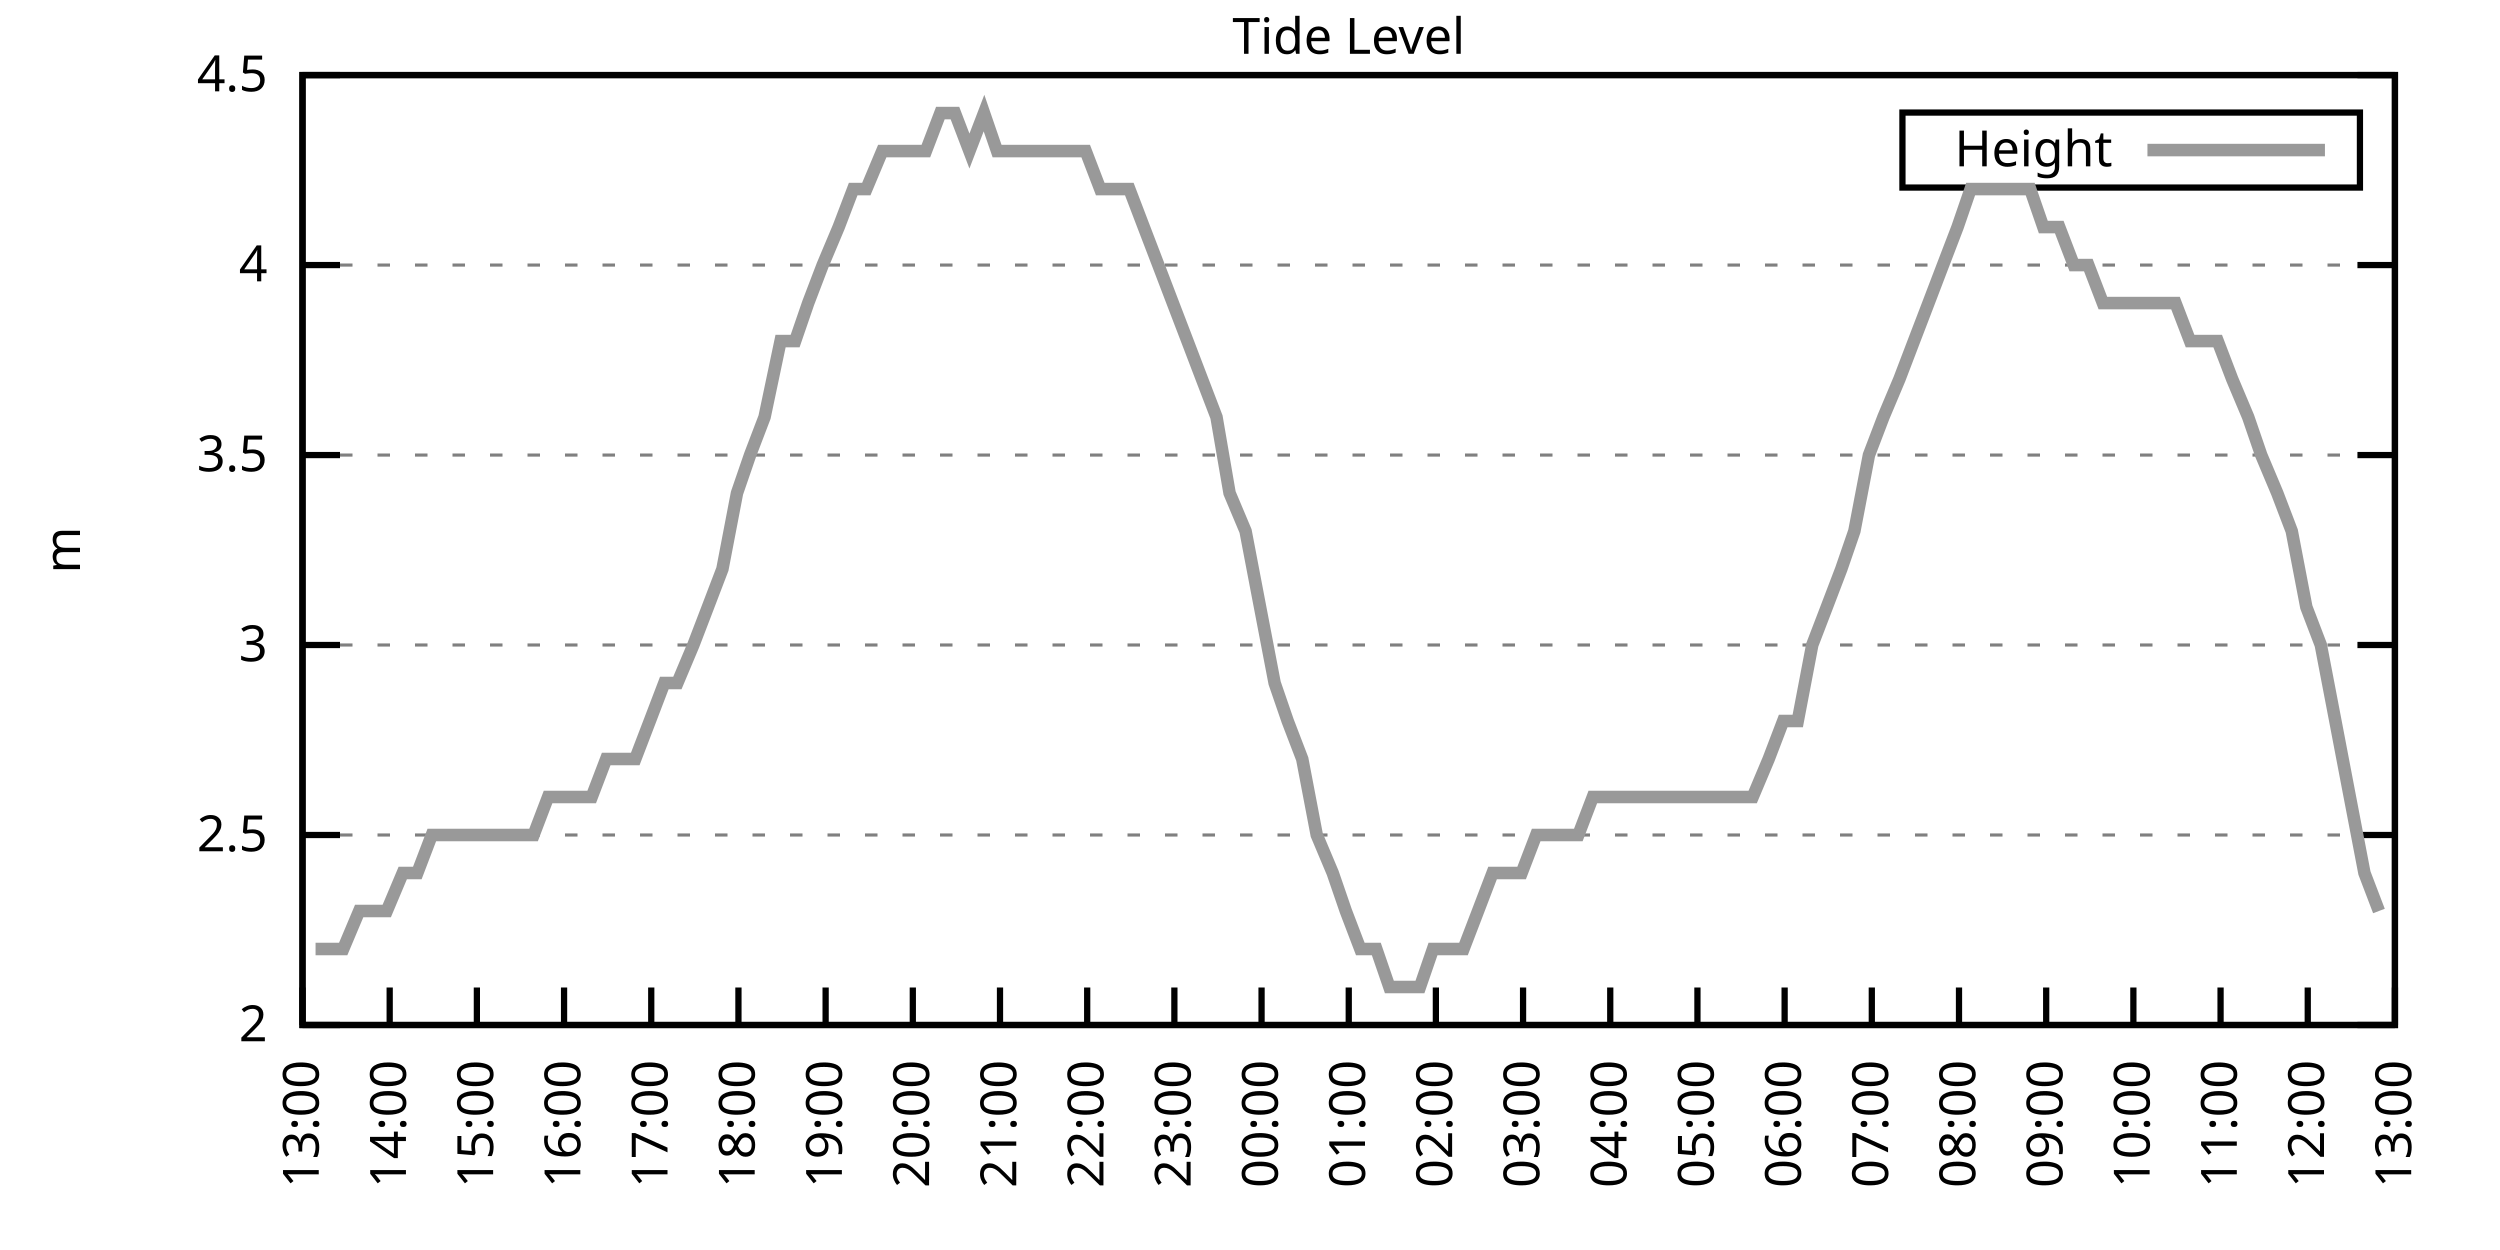
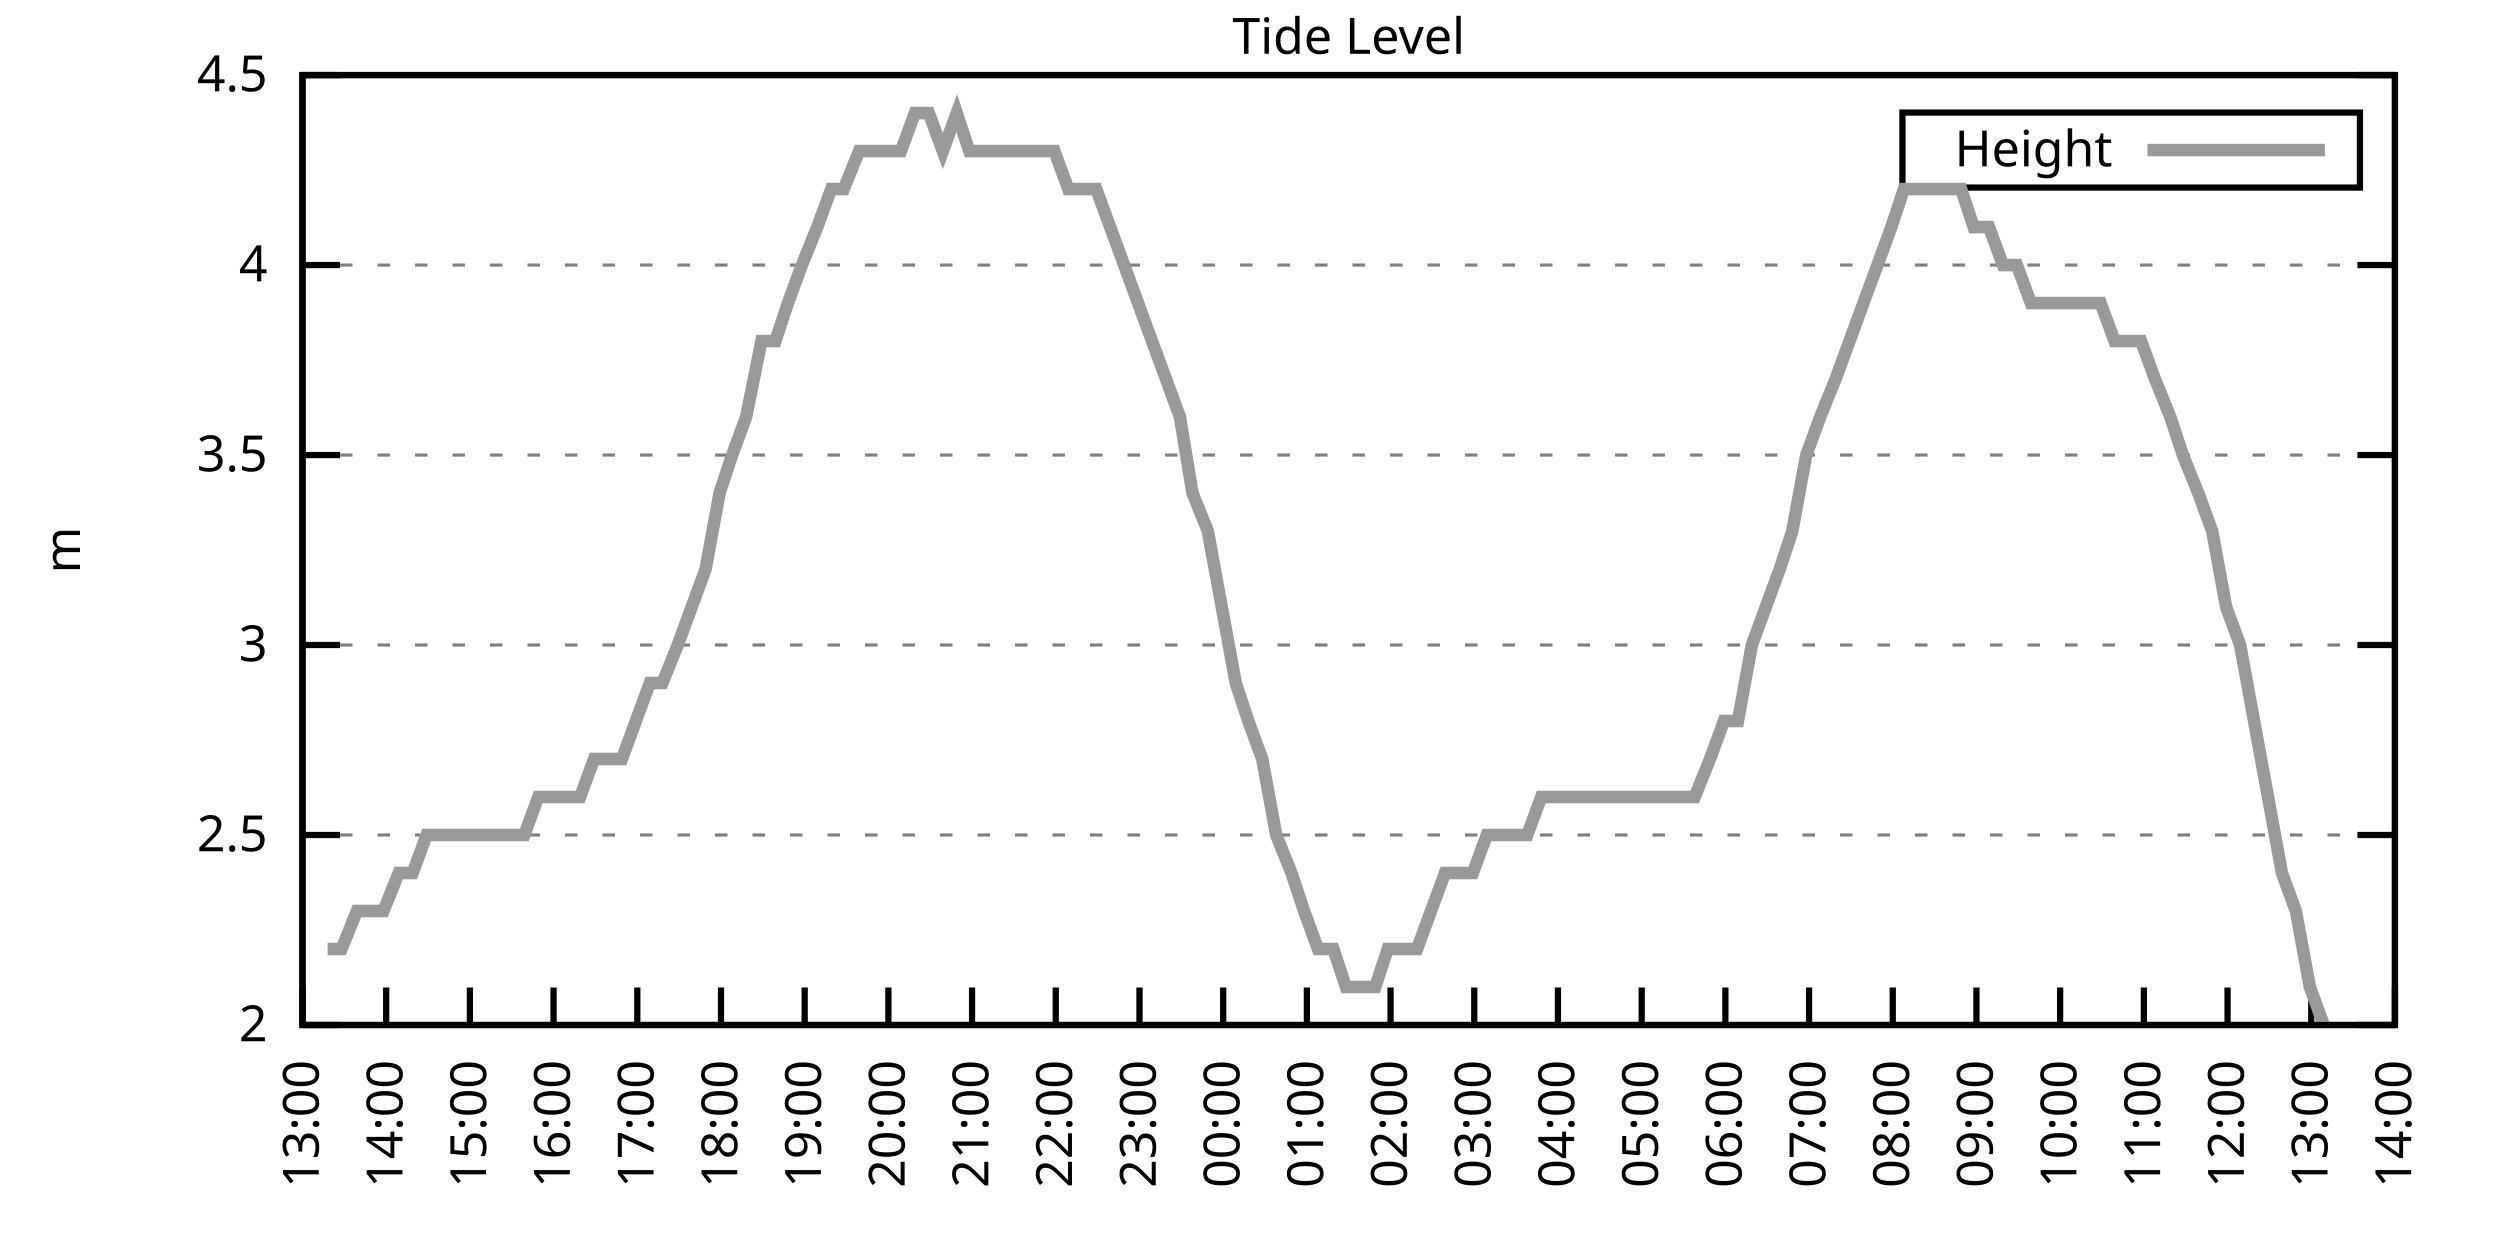
<svg xmlns="http://www.w3.org/2000/svg" xmlns:xlink="http://www.w3.org/1999/xlink" width="400" height="200" viewBox="0 0 400 200">
  <g id="gnuplot_canvas">
    <rect x="0" y="0" width="400" height="200" fill="none" />
    <defs>
      <circle id="gpDot" r="0.5" stroke-width="0.5" stroke="currentColor" />
      <path id="gpPt0" stroke-width="0.333" stroke="currentColor" d="M-1,0 h2 M0,-1 v2" />
      <path id="gpPt1" stroke-width="0.333" stroke="currentColor" d="M-1,-1 L1,1 M1,-1 L-1,1" />
      <path id="gpPt2" stroke-width="0.333" stroke="currentColor" d="M-1,0 L1,0 M0,-1 L0,1 M-1,-1 L1,1 M-1,1 L1,-1" />
      <rect id="gpPt3" stroke-width="0.333" stroke="currentColor" x="-1" y="-1" width="2" height="2" />
      <rect id="gpPt4" stroke-width="0.333" stroke="currentColor" fill="currentColor" x="-1" y="-1" width="2" height="2" />
      <circle id="gpPt5" stroke-width="0.333" stroke="currentColor" cx="0" cy="0" r="1" />
      <use xlink:href="#gpPt5" id="gpPt6" fill="currentColor" stroke="none" />
      <path id="gpPt7" stroke-width="0.333" stroke="currentColor" d="M0,-1.33 L-1.33,0.67 L1.33,0.67 z" />
      <use xlink:href="#gpPt7" id="gpPt8" fill="currentColor" stroke="none" />
      <use xlink:href="#gpPt7" id="gpPt9" stroke="currentColor" transform="rotate(180)" />
      <use xlink:href="#gpPt9" id="gpPt10" fill="currentColor" stroke="none" />
      <use xlink:href="#gpPt3" id="gpPt11" stroke="currentColor" transform="rotate(45)" />
      <use xlink:href="#gpPt11" id="gpPt12" fill="currentColor" stroke="none" />
      <path id="gpPt13" stroke-width="0.333" stroke="currentColor" d="M0,1.330 L1.265,0.411 L0.782,-1.067 L-0.782,-1.076 L-1.265,0.411 z" />
      <use xlink:href="#gpPt13" id="gpPt14" fill="currentColor" stroke="none" />
      <filter id="textbox" filterUnits="objectBoundingBox" x="0" y="0" height="1" width="1">
        <feFlood flood-color="white" flood-opacity="1" result="bgnd" />
        <feComposite in="SourceGraphic" in2="bgnd" operator="atop" />
      </filter>
      <filter id="greybox" filterUnits="objectBoundingBox" x="0" y="0" height="1" width="1">
        <feFlood flood-color="lightgrey" flood-opacity="1" result="grey" />
        <feComposite in="SourceGraphic" in2="grey" operator="atop" />
      </filter>
    </defs>
    <g fill="none" color="white" stroke="currentColor" stroke-width="1.00" stroke-linecap="butt" stroke-linejoin="miter">
</g>
    <g fill="none" color="black" stroke="currentColor" stroke-width="1.00" stroke-linecap="butt" stroke-linejoin="miter">
      <g stroke="none" shape-rendering="crispEdges">
        <polygon fill="rgb(255, 255, 255)" points="48.40,164.00 383.18,164.00 383.18,12.02 48.40,12.02 " />
      </g>
    </g>
    <g fill="none" color="black" stroke="currentColor" stroke-width="1.00" stroke-linecap="butt" stroke-linejoin="miter">
</g>
    <g fill="none" color="black" stroke="black" stroke-width="0.50" stroke-linecap="butt" stroke-linejoin="miter">
</g>
    <g fill="none" color="gray" stroke="currentColor" stroke-width="0.50" stroke-linecap="butt" stroke-linejoin="miter">
      <path stroke="gray" stroke-dasharray="2,4" class="gridline" d="M48.40,164.00 L383.19,164.00  " />
    </g>
    <g fill="none" color="gray" stroke="gray" stroke-width="1.00" stroke-linecap="butt" stroke-linejoin="miter">
</g>
    <g fill="none" color="black" stroke="currentColor" stroke-width="1.00" stroke-linecap="butt" stroke-linejoin="miter">
      <path stroke="black" d="M48.40,164.00 L54.40,164.00 M383.19,164.00 L377.19,164.00  " />
      <g transform="translate(42.80,166.60)" stroke="none" fill="black" font-family="Sans" font-size="8.00" text-anchor="end">
        <text>
          <tspan font-family="Sans"> 2</tspan>
        </text>
      </g>
    </g>
    <g fill="none" color="black" stroke="currentColor" stroke-width="1.00" stroke-linecap="butt" stroke-linejoin="miter">
</g>
    <g fill="none" color="black" stroke="black" stroke-width="0.50" stroke-linecap="butt" stroke-linejoin="miter">
</g>
    <g fill="none" color="gray" stroke="currentColor" stroke-width="0.50" stroke-linecap="butt" stroke-linejoin="miter">
      <path stroke="gray" stroke-dasharray="2,4" class="gridline" d="M48.40,133.60 L383.19,133.60  " />
    </g>
    <g fill="none" color="gray" stroke="gray" stroke-width="1.00" stroke-linecap="butt" stroke-linejoin="miter">
</g>
    <g fill="none" color="black" stroke="currentColor" stroke-width="1.00" stroke-linecap="butt" stroke-linejoin="miter">
      <path stroke="black" d="M48.40,133.60 L54.40,133.60 M383.19,133.60 L377.19,133.60  " />
      <g transform="translate(42.80,136.20)" stroke="none" fill="black" font-family="Sans" font-size="8.00" text-anchor="end">
        <text>
          <tspan font-family="Sans"> 2.5</tspan>
        </text>
      </g>
    </g>
    <g fill="none" color="black" stroke="currentColor" stroke-width="1.00" stroke-linecap="butt" stroke-linejoin="miter">
</g>
    <g fill="none" color="black" stroke="black" stroke-width="0.50" stroke-linecap="butt" stroke-linejoin="miter">
</g>
    <g fill="none" color="gray" stroke="currentColor" stroke-width="0.50" stroke-linecap="butt" stroke-linejoin="miter">
      <path stroke="gray" stroke-dasharray="2,4" class="gridline" d="M48.40,103.20 L383.19,103.20  " />
    </g>
    <g fill="none" color="gray" stroke="gray" stroke-width="1.00" stroke-linecap="butt" stroke-linejoin="miter">
</g>
    <g fill="none" color="black" stroke="currentColor" stroke-width="1.00" stroke-linecap="butt" stroke-linejoin="miter">
      <path stroke="black" d="M48.40,103.20 L54.40,103.20 M383.19,103.20 L377.19,103.20  " />
      <g transform="translate(42.80,105.80)" stroke="none" fill="black" font-family="Sans" font-size="8.00" text-anchor="end">
        <text>
          <tspan font-family="Sans"> 3</tspan>
        </text>
      </g>
    </g>
    <g fill="none" color="black" stroke="currentColor" stroke-width="1.00" stroke-linecap="butt" stroke-linejoin="miter">
</g>
    <g fill="none" color="black" stroke="black" stroke-width="0.50" stroke-linecap="butt" stroke-linejoin="miter">
</g>
    <g fill="none" color="gray" stroke="currentColor" stroke-width="0.50" stroke-linecap="butt" stroke-linejoin="miter">
      <path stroke="gray" stroke-dasharray="2,4" class="gridline" d="M48.40,72.81 L383.19,72.81  " />
    </g>
    <g fill="none" color="gray" stroke="gray" stroke-width="1.00" stroke-linecap="butt" stroke-linejoin="miter">
</g>
    <g fill="none" color="black" stroke="currentColor" stroke-width="1.00" stroke-linecap="butt" stroke-linejoin="miter">
      <path stroke="black" d="M48.40,72.81 L54.40,72.81 M383.19,72.81 L377.19,72.81  " />
      <g transform="translate(42.80,75.41)" stroke="none" fill="black" font-family="Sans" font-size="8.00" text-anchor="end">
        <text>
          <tspan font-family="Sans"> 3.5</tspan>
        </text>
      </g>
    </g>
    <g fill="none" color="black" stroke="currentColor" stroke-width="1.00" stroke-linecap="butt" stroke-linejoin="miter">
</g>
    <g fill="none" color="black" stroke="black" stroke-width="0.50" stroke-linecap="butt" stroke-linejoin="miter">
</g>
    <g fill="none" color="gray" stroke="currentColor" stroke-width="0.50" stroke-linecap="butt" stroke-linejoin="miter">
      <path stroke="gray" stroke-dasharray="2,4" class="gridline" d="M48.40,42.41 L383.19,42.41  " />
    </g>
    <g fill="none" color="gray" stroke="gray" stroke-width="1.00" stroke-linecap="butt" stroke-linejoin="miter">
</g>
    <g fill="none" color="black" stroke="currentColor" stroke-width="1.00" stroke-linecap="butt" stroke-linejoin="miter">
      <path stroke="black" d="M48.40,42.41 L54.40,42.41 M383.19,42.41 L377.19,42.41  " />
      <g transform="translate(42.80,45.01)" stroke="none" fill="black" font-family="Sans" font-size="8.00" text-anchor="end">
        <text>
          <tspan font-family="Sans"> 4</tspan>
        </text>
      </g>
    </g>
    <g fill="none" color="black" stroke="currentColor" stroke-width="1.00" stroke-linecap="butt" stroke-linejoin="miter">
</g>
    <g fill="none" color="black" stroke="black" stroke-width="0.50" stroke-linecap="butt" stroke-linejoin="miter">
</g>
    <g fill="none" color="gray" stroke="currentColor" stroke-width="0.50" stroke-linecap="butt" stroke-linejoin="miter">
      <path stroke="gray" stroke-dasharray="2,4" class="gridline" d="M48.40,12.01 L383.19,12.01  " />
    </g>
    <g fill="none" color="gray" stroke="gray" stroke-width="1.00" stroke-linecap="butt" stroke-linejoin="miter">
</g>
    <g fill="none" color="black" stroke="currentColor" stroke-width="1.00" stroke-linecap="butt" stroke-linejoin="miter">
      <path stroke="black" d="M48.40,12.01 L54.40,12.01 M383.19,12.01 L377.19,12.01  " />
      <g transform="translate(42.80,14.61)" stroke="none" fill="black" font-family="Sans" font-size="8.00" text-anchor="end">
        <text>
          <tspan font-family="Sans"> 4.5</tspan>
        </text>
      </g>
    </g>
    <g fill="none" color="black" stroke="currentColor" stroke-width="1.00" stroke-linecap="butt" stroke-linejoin="miter">
      <path stroke="black" d="M48.40,164.00 L48.40,158.00  " />
      <g transform="translate(51.00,169.60) rotate(270.00)" stroke="none" fill="black" font-family="Sans" font-size="8.00" text-anchor="end">
        <text>
          <tspan font-family="Sans">13:00</tspan>
        </text>
      </g>
    </g>
    <g fill="none" color="black" stroke="currentColor" stroke-width="1.00" stroke-linecap="butt" stroke-linejoin="miter">
-       <path stroke="black" d="M62.35,164.00 L62.35,158.00  " />
-       <g transform="translate(64.95,169.60) rotate(270.00)" stroke="none" fill="black" font-family="Sans" font-size="8.00" text-anchor="end">
+       <path stroke="black" d="M61.79,164.00 L61.79,158.00  " />
+       <g transform="translate(64.39,169.60) rotate(270.00)" stroke="none" fill="black" font-family="Sans" font-size="8.00" text-anchor="end">
        <text>
          <tspan font-family="Sans">14:00</tspan>
        </text>
      </g>
    </g>
    <g fill="none" color="black" stroke="currentColor" stroke-width="1.00" stroke-linecap="butt" stroke-linejoin="miter">
-       <path stroke="black" d="M76.30,164.00 L76.30,158.00  " />
-       <g transform="translate(78.90,169.60) rotate(270.00)" stroke="none" fill="black" font-family="Sans" font-size="8.00" text-anchor="end">
+       <path stroke="black" d="M75.18,164.00 L75.18,158.00  " />
+       <g transform="translate(77.78,169.60) rotate(270.00)" stroke="none" fill="black" font-family="Sans" font-size="8.00" text-anchor="end">
        <text>
          <tspan font-family="Sans">15:00</tspan>
        </text>
      </g>
    </g>
    <g fill="none" color="black" stroke="currentColor" stroke-width="1.00" stroke-linecap="butt" stroke-linejoin="miter">
-       <path stroke="black" d="M90.25,164.00 L90.25,158.00  " />
-       <g transform="translate(92.85,169.60) rotate(270.00)" stroke="none" fill="black" font-family="Sans" font-size="8.00" text-anchor="end">
+       <path stroke="black" d="M88.57,164.00 L88.57,158.00  " />
+       <g transform="translate(91.17,169.60) rotate(270.00)" stroke="none" fill="black" font-family="Sans" font-size="8.00" text-anchor="end">
        <text>
          <tspan font-family="Sans">16:00</tspan>
        </text>
      </g>
    </g>
    <g fill="none" color="black" stroke="currentColor" stroke-width="1.00" stroke-linecap="butt" stroke-linejoin="miter">
-       <path stroke="black" d="M104.20,164.00 L104.20,158.00  " />
-       <g transform="translate(106.80,169.60) rotate(270.00)" stroke="none" fill="black" font-family="Sans" font-size="8.00" text-anchor="end">
+       <path stroke="black" d="M101.97,164.00 L101.97,158.00  " />
+       <g transform="translate(104.57,169.60) rotate(270.00)" stroke="none" fill="black" font-family="Sans" font-size="8.00" text-anchor="end">
        <text>
          <tspan font-family="Sans">17:00</tspan>
        </text>
      </g>
    </g>
    <g fill="none" color="black" stroke="currentColor" stroke-width="1.00" stroke-linecap="butt" stroke-linejoin="miter">
-       <path stroke="black" d="M118.15,164.00 L118.15,158.00  " />
-       <g transform="translate(120.75,169.60) rotate(270.00)" stroke="none" fill="black" font-family="Sans" font-size="8.00" text-anchor="end">
+       <path stroke="black" d="M115.36,164.00 L115.36,158.00  " />
+       <g transform="translate(117.96,169.60) rotate(270.00)" stroke="none" fill="black" font-family="Sans" font-size="8.00" text-anchor="end">
        <text>
          <tspan font-family="Sans">18:00</tspan>
        </text>
      </g>
    </g>
    <g fill="none" color="black" stroke="currentColor" stroke-width="1.00" stroke-linecap="butt" stroke-linejoin="miter">
-       <path stroke="black" d="M132.10,164.00 L132.10,158.00  " />
-       <g transform="translate(134.70,169.60) rotate(270.00)" stroke="none" fill="black" font-family="Sans" font-size="8.00" text-anchor="end">
+       <path stroke="black" d="M128.75,164.00 L128.75,158.00  " />
+       <g transform="translate(131.35,169.60) rotate(270.00)" stroke="none" fill="black" font-family="Sans" font-size="8.00" text-anchor="end">
        <text>
          <tspan font-family="Sans">19:00</tspan>
        </text>
      </g>
    </g>
    <g fill="none" color="black" stroke="currentColor" stroke-width="1.00" stroke-linecap="butt" stroke-linejoin="miter">
-       <path stroke="black" d="M146.05,164.00 L146.05,158.00  " />
-       <g transform="translate(148.65,169.60) rotate(270.00)" stroke="none" fill="black" font-family="Sans" font-size="8.00" text-anchor="end">
+       <path stroke="black" d="M142.14,164.00 L142.14,158.00  " />
+       <g transform="translate(144.74,169.60) rotate(270.00)" stroke="none" fill="black" font-family="Sans" font-size="8.00" text-anchor="end">
        <text>
          <tspan font-family="Sans">20:00</tspan>
        </text>
      </g>
    </g>
    <g fill="none" color="black" stroke="currentColor" stroke-width="1.00" stroke-linecap="butt" stroke-linejoin="miter">
-       <path stroke="black" d="M160.00,164.00 L160.00,158.00  " />
-       <g transform="translate(162.60,169.60) rotate(270.00)" stroke="none" fill="black" font-family="Sans" font-size="8.00" text-anchor="end">
+       <path stroke="black" d="M155.53,164.00 L155.53,158.00  " />
+       <g transform="translate(158.13,169.60) rotate(270.00)" stroke="none" fill="black" font-family="Sans" font-size="8.00" text-anchor="end">
        <text>
          <tspan font-family="Sans">21:00</tspan>
        </text>
      </g>
    </g>
    <g fill="none" color="black" stroke="currentColor" stroke-width="1.00" stroke-linecap="butt" stroke-linejoin="miter">
-       <path stroke="black" d="M173.95,164.00 L173.95,158.00  " />
-       <g transform="translate(176.55,169.60) rotate(270.00)" stroke="none" fill="black" font-family="Sans" font-size="8.00" text-anchor="end">
+       <path stroke="black" d="M168.92,164.00 L168.92,158.00  " />
+       <g transform="translate(171.52,169.60) rotate(270.00)" stroke="none" fill="black" font-family="Sans" font-size="8.00" text-anchor="end">
        <text>
          <tspan font-family="Sans">22:00</tspan>
        </text>
      </g>
    </g>
    <g fill="none" color="black" stroke="currentColor" stroke-width="1.00" stroke-linecap="butt" stroke-linejoin="miter">
-       <path stroke="black" d="M187.90,164.00 L187.90,158.00  " />
-       <g transform="translate(190.50,169.60) rotate(270.00)" stroke="none" fill="black" font-family="Sans" font-size="8.00" text-anchor="end">
+       <path stroke="black" d="M182.32,164.00 L182.32,158.00  " />
+       <g transform="translate(184.92,169.60) rotate(270.00)" stroke="none" fill="black" font-family="Sans" font-size="8.00" text-anchor="end">
        <text>
          <tspan font-family="Sans">23:00</tspan>
        </text>
      </g>
    </g>
    <g fill="none" color="black" stroke="currentColor" stroke-width="1.00" stroke-linecap="butt" stroke-linejoin="miter">
-       <path stroke="black" d="M201.85,164.00 L201.85,158.00  " />
-       <g transform="translate(204.45,169.60) rotate(270.00)" stroke="none" fill="black" font-family="Sans" font-size="8.00" text-anchor="end">
+       <path stroke="black" d="M195.71,164.00 L195.71,158.00  " />
+       <g transform="translate(198.31,169.60) rotate(270.00)" stroke="none" fill="black" font-family="Sans" font-size="8.00" text-anchor="end">
        <text>
          <tspan font-family="Sans">00:00</tspan>
        </text>
      </g>
    </g>
    <g fill="none" color="black" stroke="currentColor" stroke-width="1.00" stroke-linecap="butt" stroke-linejoin="miter">
-       <path stroke="black" d="M215.80,164.00 L215.80,158.00  " />
-       <g transform="translate(218.40,169.60) rotate(270.00)" stroke="none" fill="black" font-family="Sans" font-size="8.00" text-anchor="end">
+       <path stroke="black" d="M209.10,164.00 L209.10,158.00  " />
+       <g transform="translate(211.70,169.60) rotate(270.00)" stroke="none" fill="black" font-family="Sans" font-size="8.00" text-anchor="end">
        <text>
          <tspan font-family="Sans">01:00</tspan>
        </text>
      </g>
    </g>
    <g fill="none" color="black" stroke="currentColor" stroke-width="1.00" stroke-linecap="butt" stroke-linejoin="miter">
-       <path stroke="black" d="M229.74,164.00 L229.74,158.00  " />
-       <g transform="translate(232.34,169.60) rotate(270.00)" stroke="none" fill="black" font-family="Sans" font-size="8.00" text-anchor="end">
+       <path stroke="black" d="M222.49,164.00 L222.49,158.00  " />
+       <g transform="translate(225.09,169.60) rotate(270.00)" stroke="none" fill="black" font-family="Sans" font-size="8.00" text-anchor="end">
        <text>
          <tspan font-family="Sans">02:00</tspan>
        </text>
      </g>
    </g>
    <g fill="none" color="black" stroke="currentColor" stroke-width="1.00" stroke-linecap="butt" stroke-linejoin="miter">
-       <path stroke="black" d="M243.69,164.00 L243.69,158.00  " />
-       <g transform="translate(246.29,169.60) rotate(270.00)" stroke="none" fill="black" font-family="Sans" font-size="8.00" text-anchor="end">
+       <path stroke="black" d="M235.88,164.00 L235.88,158.00  " />
+       <g transform="translate(238.48,169.60) rotate(270.00)" stroke="none" fill="black" font-family="Sans" font-size="8.00" text-anchor="end">
        <text>
          <tspan font-family="Sans">03:00</tspan>
        </text>
      </g>
    </g>
    <g fill="none" color="black" stroke="currentColor" stroke-width="1.00" stroke-linecap="butt" stroke-linejoin="miter">
-       <path stroke="black" d="M257.64,164.00 L257.64,158.00  " />
-       <g transform="translate(260.24,169.60) rotate(270.00)" stroke="none" fill="black" font-family="Sans" font-size="8.00" text-anchor="end">
+       <path stroke="black" d="M249.27,164.00 L249.27,158.00  " />
+       <g transform="translate(251.87,169.60) rotate(270.00)" stroke="none" fill="black" font-family="Sans" font-size="8.00" text-anchor="end">
        <text>
          <tspan font-family="Sans">04:00</tspan>
        </text>
      </g>
    </g>
    <g fill="none" color="black" stroke="currentColor" stroke-width="1.00" stroke-linecap="butt" stroke-linejoin="miter">
-       <path stroke="black" d="M271.59,164.00 L271.59,158.00  " />
-       <g transform="translate(274.19,169.60) rotate(270.00)" stroke="none" fill="black" font-family="Sans" font-size="8.00" text-anchor="end">
+       <path stroke="black" d="M262.67,164.00 L262.67,158.00  " />
+       <g transform="translate(265.27,169.60) rotate(270.00)" stroke="none" fill="black" font-family="Sans" font-size="8.00" text-anchor="end">
        <text>
          <tspan font-family="Sans">05:00</tspan>
        </text>
      </g>
    </g>
    <g fill="none" color="black" stroke="currentColor" stroke-width="1.00" stroke-linecap="butt" stroke-linejoin="miter">
-       <path stroke="black" d="M285.54,164.00 L285.54,158.00  " />
-       <g transform="translate(288.14,169.60) rotate(270.00)" stroke="none" fill="black" font-family="Sans" font-size="8.00" text-anchor="end">
+       <path stroke="black" d="M276.06,164.00 L276.06,158.00  " />
+       <g transform="translate(278.66,169.60) rotate(270.00)" stroke="none" fill="black" font-family="Sans" font-size="8.00" text-anchor="end">
        <text>
          <tspan font-family="Sans">06:00</tspan>
        </text>
      </g>
    </g>
    <g fill="none" color="black" stroke="currentColor" stroke-width="1.00" stroke-linecap="butt" stroke-linejoin="miter">
-       <path stroke="black" d="M299.49,164.00 L299.49,158.00  " />
-       <g transform="translate(302.09,169.60) rotate(270.00)" stroke="none" fill="black" font-family="Sans" font-size="8.00" text-anchor="end">
+       <path stroke="black" d="M289.45,164.00 L289.45,158.00  " />
+       <g transform="translate(292.05,169.60) rotate(270.00)" stroke="none" fill="black" font-family="Sans" font-size="8.00" text-anchor="end">
        <text>
          <tspan font-family="Sans">07:00</tspan>
        </text>
      </g>
    </g>
    <g fill="none" color="black" stroke="currentColor" stroke-width="1.00" stroke-linecap="butt" stroke-linejoin="miter">
-       <path stroke="black" d="M313.44,164.00 L313.44,158.00  " />
-       <g transform="translate(316.04,169.60) rotate(270.00)" stroke="none" fill="black" font-family="Sans" font-size="8.00" text-anchor="end">
+       <path stroke="black" d="M302.84,164.00 L302.84,158.00  " />
+       <g transform="translate(305.44,169.60) rotate(270.00)" stroke="none" fill="black" font-family="Sans" font-size="8.00" text-anchor="end">
        <text>
          <tspan font-family="Sans">08:00</tspan>
        </text>
      </g>
    </g>
    <g fill="none" color="black" stroke="currentColor" stroke-width="1.00" stroke-linecap="butt" stroke-linejoin="miter">
-       <path stroke="black" d="M327.39,164.00 L327.39,158.00  " />
-       <g transform="translate(329.99,169.60) rotate(270.00)" stroke="none" fill="black" font-family="Sans" font-size="8.00" text-anchor="end">
+       <path stroke="black" d="M316.23,164.00 L316.23,158.00  " />
+       <g transform="translate(318.83,169.60) rotate(270.00)" stroke="none" fill="black" font-family="Sans" font-size="8.00" text-anchor="end">
        <text>
          <tspan font-family="Sans">09:00</tspan>
        </text>
      </g>
    </g>
    <g fill="none" color="black" stroke="currentColor" stroke-width="1.00" stroke-linecap="butt" stroke-linejoin="miter">
-       <path stroke="black" d="M341.34,164.00 L341.34,158.00  " />
-       <g transform="translate(343.94,169.60) rotate(270.00)" stroke="none" fill="black" font-family="Sans" font-size="8.00" text-anchor="end">
+       <path stroke="black" d="M329.62,164.00 L329.62,158.00  " />
+       <g transform="translate(332.22,169.60) rotate(270.00)" stroke="none" fill="black" font-family="Sans" font-size="8.00" text-anchor="end">
        <text>
          <tspan font-family="Sans">10:00</tspan>
        </text>
      </g>
    </g>
    <g fill="none" color="black" stroke="currentColor" stroke-width="1.00" stroke-linecap="butt" stroke-linejoin="miter">
-       <path stroke="black" d="M355.29,164.00 L355.29,158.00  " />
-       <g transform="translate(357.89,169.60) rotate(270.00)" stroke="none" fill="black" font-family="Sans" font-size="8.00" text-anchor="end">
+       <path stroke="black" d="M343.02,164.00 L343.02,158.00  " />
+       <g transform="translate(345.62,169.60) rotate(270.00)" stroke="none" fill="black" font-family="Sans" font-size="8.00" text-anchor="end">
        <text>
          <tspan font-family="Sans">11:00</tspan>
        </text>
      </g>
    </g>
    <g fill="none" color="black" stroke="currentColor" stroke-width="1.00" stroke-linecap="butt" stroke-linejoin="miter">
-       <path stroke="black" d="M369.24,164.00 L369.24,158.00  " />
-       <g transform="translate(371.84,169.60) rotate(270.00)" stroke="none" fill="black" font-family="Sans" font-size="8.00" text-anchor="end">
+       <path stroke="black" d="M356.41,164.00 L356.41,158.00  " />
+       <g transform="translate(359.01,169.60) rotate(270.00)" stroke="none" fill="black" font-family="Sans" font-size="8.00" text-anchor="end">
        <text>
          <tspan font-family="Sans">12:00</tspan>
+         </text>
+       </g>
+     </g>
+     <g fill="none" color="black" stroke="currentColor" stroke-width="1.00" stroke-linecap="butt" stroke-linejoin="miter">
+       <path stroke="black" d="M369.80,164.00 L369.80,158.00  " />
+       <g transform="translate(372.40,169.60) rotate(270.00)" stroke="none" fill="black" font-family="Sans" font-size="8.00" text-anchor="end">
+         <text>
+           <tspan font-family="Sans">13:00</tspan>
        </text>
      </g>
    </g>
    <g fill="none" color="black" stroke="currentColor" stroke-width="1.00" stroke-linecap="butt" stroke-linejoin="miter">
      <path stroke="black" d="M383.19,164.00 L383.19,158.00  " />
      <g transform="translate(385.79,169.60) rotate(270.00)" stroke="none" fill="black" font-family="Sans" font-size="8.00" text-anchor="end">
        <text>
-           <tspan font-family="Sans">13:00</tspan>
+           <tspan font-family="Sans">14:00</tspan>
        </text>
      </g>
    </g>
    <g fill="none" color="black" stroke="currentColor" stroke-width="1.00" stroke-linecap="butt" stroke-linejoin="miter">
</g>
    <g fill="none" color="black" stroke="currentColor" stroke-width="1.00" stroke-linecap="butt" stroke-linejoin="miter">
      <path stroke="black" d="M48.40,12.01 L48.40,164.00 L383.19,164.00 L383.19,12.01 L48.40,12.01 Z  " />
    </g>
    <g fill="none" color="black" stroke="currentColor" stroke-width="1.00" stroke-linecap="butt" stroke-linejoin="miter">
</g>
    <g fill="none" color="black" stroke="currentColor" stroke-width="1.00" stroke-linecap="butt" stroke-linejoin="miter">
      <path stroke="black" d="M304.39,30.01 L304.39,18.01 L377.59,18.01 L377.59,30.01 L304.39,30.01 Z  " />
    </g>
    <g id="Tide_level_plot_1">
      <g fill="none" color="white" stroke="black" stroke-width="2.00" stroke-linecap="butt" stroke-linejoin="miter">
</g>
      <g fill="none" color="black" stroke="currentColor" stroke-width="2.00" stroke-linecap="butt" stroke-linejoin="miter">
        <g transform="translate(337.99,26.61)" stroke="none" fill="black" font-family="Sans" font-size="8.00" text-anchor="end">
          <text>
            <tspan font-family="Sans">Height</tspan>
          </text>
        </g>
      </g>
      <g fill="none" color="black" stroke="currentColor" stroke-width="2.00" stroke-linecap="butt" stroke-linejoin="miter">
-         <path stroke="rgb(153, 153, 153)" d="M343.59,24.01 L371.99,24.01 M50.49,151.84 L52.58,151.84 L54.91,151.84 L57.47,145.76 L59.56,145.76 L61.88,145.76   L64.44,139.68 L66.77,139.68 L69.09,133.60 L71.42,133.60 L73.51,133.60 L75.83,133.60 L78.39,133.60 L80.72,133.60   L83.04,133.60 L85.37,133.60 L87.69,127.52 L90.02,127.52 L92.34,127.52 L94.67,127.52 L96.99,121.44 L99.08,121.44   L101.64,121.44 L103.97,115.36 L106.29,109.28 L108.38,109.28 L110.94,103.20 L113.27,97.12 L115.59,91.04 L117.92,78.89   L120.01,72.81 L122.33,66.73 L124.89,54.57 L127.22,54.57 L129.31,48.49 L131.63,42.41 L134.19,36.33 L136.51,30.25   L138.61,30.25 L141.16,24.17 L143.49,24.17 L145.81,24.17 L148.14,24.17 L150.46,18.09 L152.79,18.09 L155.11,24.17   L157.44,18.09 L159.53,24.17 L161.86,24.17 L164.41,24.17 L166.51,24.17 L169.06,24.17 L171.39,24.17 L173.71,24.17   L176.04,30.25 L178.36,30.25 L180.69,30.25 L183.01,36.33 L185.34,42.41 L187.66,48.49 L189.99,54.57 L192.31,60.65   L194.64,66.73 L196.73,78.89 L199.29,84.97 L201.61,97.12 L203.94,109.28 L206.03,115.36 L208.36,121.44 L210.68,133.60   L213.24,139.68 L215.33,145.76 L217.65,151.84 L220.21,151.84 L222.30,157.92 L224.63,157.92 L227.19,157.92 L229.28,151.84   L231.84,151.84 L234.16,151.84 L236.49,145.76 L238.81,139.68 L241.14,139.68 L243.46,139.68 L245.79,133.60 L248.11,133.60   L250.44,133.60 L252.53,133.60 L254.85,127.52 L257.41,127.52 L259.50,127.52 L261.83,127.52 L264.15,127.52 L266.71,127.52   L269.04,127.52 L271.36,127.52 L273.69,127.52 L276.01,127.52 L278.10,127.52 L280.43,127.52 L282.99,121.44 L285.31,115.36   L287.64,115.36 L289.96,103.20 L292.29,97.12 L294.61,91.04 L296.70,84.97 L299.03,72.81 L301.35,66.73 L303.91,60.65   L306.23,54.57 L308.56,48.49 L310.88,42.41 L313.21,36.33 L315.30,30.25 L317.63,30.25 L320.18,30.25 L322.28,30.25   L324.83,30.25 L326.93,36.33 L329.48,36.33 L331.81,42.41 L334.13,42.41 L336.46,48.49 L338.78,48.49 L341.11,48.49   L343.20,48.49 L345.76,48.49 L348.08,48.49 L350.41,54.57 L352.73,54.57 L354.83,54.57 L357.15,60.65 L359.71,66.73   L361.80,72.81 L364.36,78.89 L366.68,84.97 L369.01,97.12 L371.33,103.20 L373.66,115.36 L375.98,127.52 L378.31,139.68   L380.63,145.76  " />
+         <path stroke="rgb(153, 153, 153)" d="M343.59,24.01 L371.99,24.01 M52.42,151.84 L54.65,151.84 L57.10,145.76 L59.11,145.76 L61.35,145.76 L63.80,139.68   L66.03,139.68 L68.26,133.60 L70.50,133.60 L72.50,133.60 L74.74,133.60 L77.19,133.60 L79.42,133.60 L81.66,133.60   L83.89,133.60 L86.12,127.52 L88.35,127.52 L90.58,127.52 L92.82,127.52 L95.05,121.44 L97.06,121.44 L99.51,121.44   L101.74,115.36 L103.98,109.28 L105.98,109.28 L108.44,103.20 L110.67,97.12 L112.90,91.04 L115.13,78.89 L117.14,72.81   L119.38,66.73 L121.83,54.57 L124.06,54.57 L126.07,48.49 L128.30,42.41 L130.76,36.33 L132.99,30.25 L135.00,30.25   L137.45,24.17 L139.69,24.17 L141.92,24.17 L144.15,24.17 L146.38,18.09 L148.61,18.09 L150.85,24.17 L153.08,18.09   L155.09,24.17 L157.32,24.17 L159.77,24.17 L161.78,24.17 L164.24,24.17 L166.47,24.17 L168.70,24.17 L170.93,30.25   L173.17,30.25 L175.40,30.25 L177.63,36.33 L179.86,42.41 L182.09,48.49 L184.32,54.57 L186.56,60.65 L188.79,66.73   L190.80,78.89 L193.25,84.97 L195.48,97.12 L197.72,109.28 L199.73,115.36 L201.96,121.44 L204.19,133.60 L206.64,139.68   L208.65,145.76 L210.88,151.84 L213.34,151.84 L215.35,157.92 L217.58,157.92 L220.04,157.92 L222.04,151.84 L224.50,151.84   L226.73,151.84 L228.96,145.76 L231.20,139.68 L233.43,139.68 L235.66,139.68 L237.89,133.60 L240.12,133.60 L242.36,133.60   L244.36,133.60 L246.60,127.52 L249.05,127.52 L251.06,127.52 L253.29,127.52 L255.52,127.52 L257.98,127.52 L260.21,127.52   L262.44,127.52 L264.67,127.52 L266.91,127.52 L268.92,127.52 L271.15,127.52 L273.60,121.44 L275.83,115.36 L278.07,115.36   L280.30,103.20 L282.53,97.12 L284.76,91.04 L286.77,84.97 L289.00,72.81 L291.23,66.73 L293.69,60.65 L295.92,54.57   L298.15,48.49 L300.39,42.41 L302.62,36.33 L304.63,30.25 L306.86,30.25 L309.31,30.25 L311.32,30.25 L313.78,30.25   L315.79,36.33 L318.24,36.33 L320.47,42.41 L322.70,42.41 L324.94,48.49 L327.17,48.49 L329.40,48.49 L331.41,48.49   L333.86,48.49 L336.10,48.49 L338.33,54.57 L340.56,54.57 L342.57,54.57 L344.80,60.65 L347.26,66.73 L349.26,72.81   L351.72,78.89 L353.95,84.97 L356.18,97.12 L358.42,103.20 L360.65,115.36 L362.88,127.52 L365.11,139.68 L367.34,145.76   L369.58,157.92 L371.81,164.00  " />
      </g>
    </g>
    <g fill="none" color="black" stroke="currentColor" stroke-width="2.00" stroke-linecap="butt" stroke-linejoin="miter">
</g>
    <g fill="none" color="black" stroke="black" stroke-width="1.00" stroke-linecap="butt" stroke-linejoin="miter">
</g>
    <g fill="none" color="black" stroke="currentColor" stroke-width="1.00" stroke-linecap="butt" stroke-linejoin="miter">
      <path stroke="black" d="M48.40,12.01 L48.40,164.00 L383.19,164.00 L383.19,12.01 L48.40,12.01 Z  " />
      <g transform="translate(12.80,88.01) rotate(270.00)" stroke="none" fill="black" font-family="Sans" font-size="8.00" text-anchor="middle">
        <text>
          <tspan font-family="Sans">m</tspan>
        </text>
      </g>
    </g>
    <g fill="none" color="black" stroke="currentColor" stroke-width="1.00" stroke-linecap="butt" stroke-linejoin="miter">
</g>
    <g fill="none" color="black" stroke="currentColor" stroke-width="1.00" stroke-linecap="butt" stroke-linejoin="miter">
      <g transform="translate(215.79,8.61)" stroke="none" fill="black" font-family="Sans" font-size="8.00" text-anchor="middle">
        <text>
          <tspan font-family="Sans">Tide Level</tspan>
        </text>
      </g>
    </g>
    <g fill="none" color="black" stroke="currentColor" stroke-width="1.00" stroke-linecap="butt" stroke-linejoin="miter">
</g>
  </g>
</svg>
